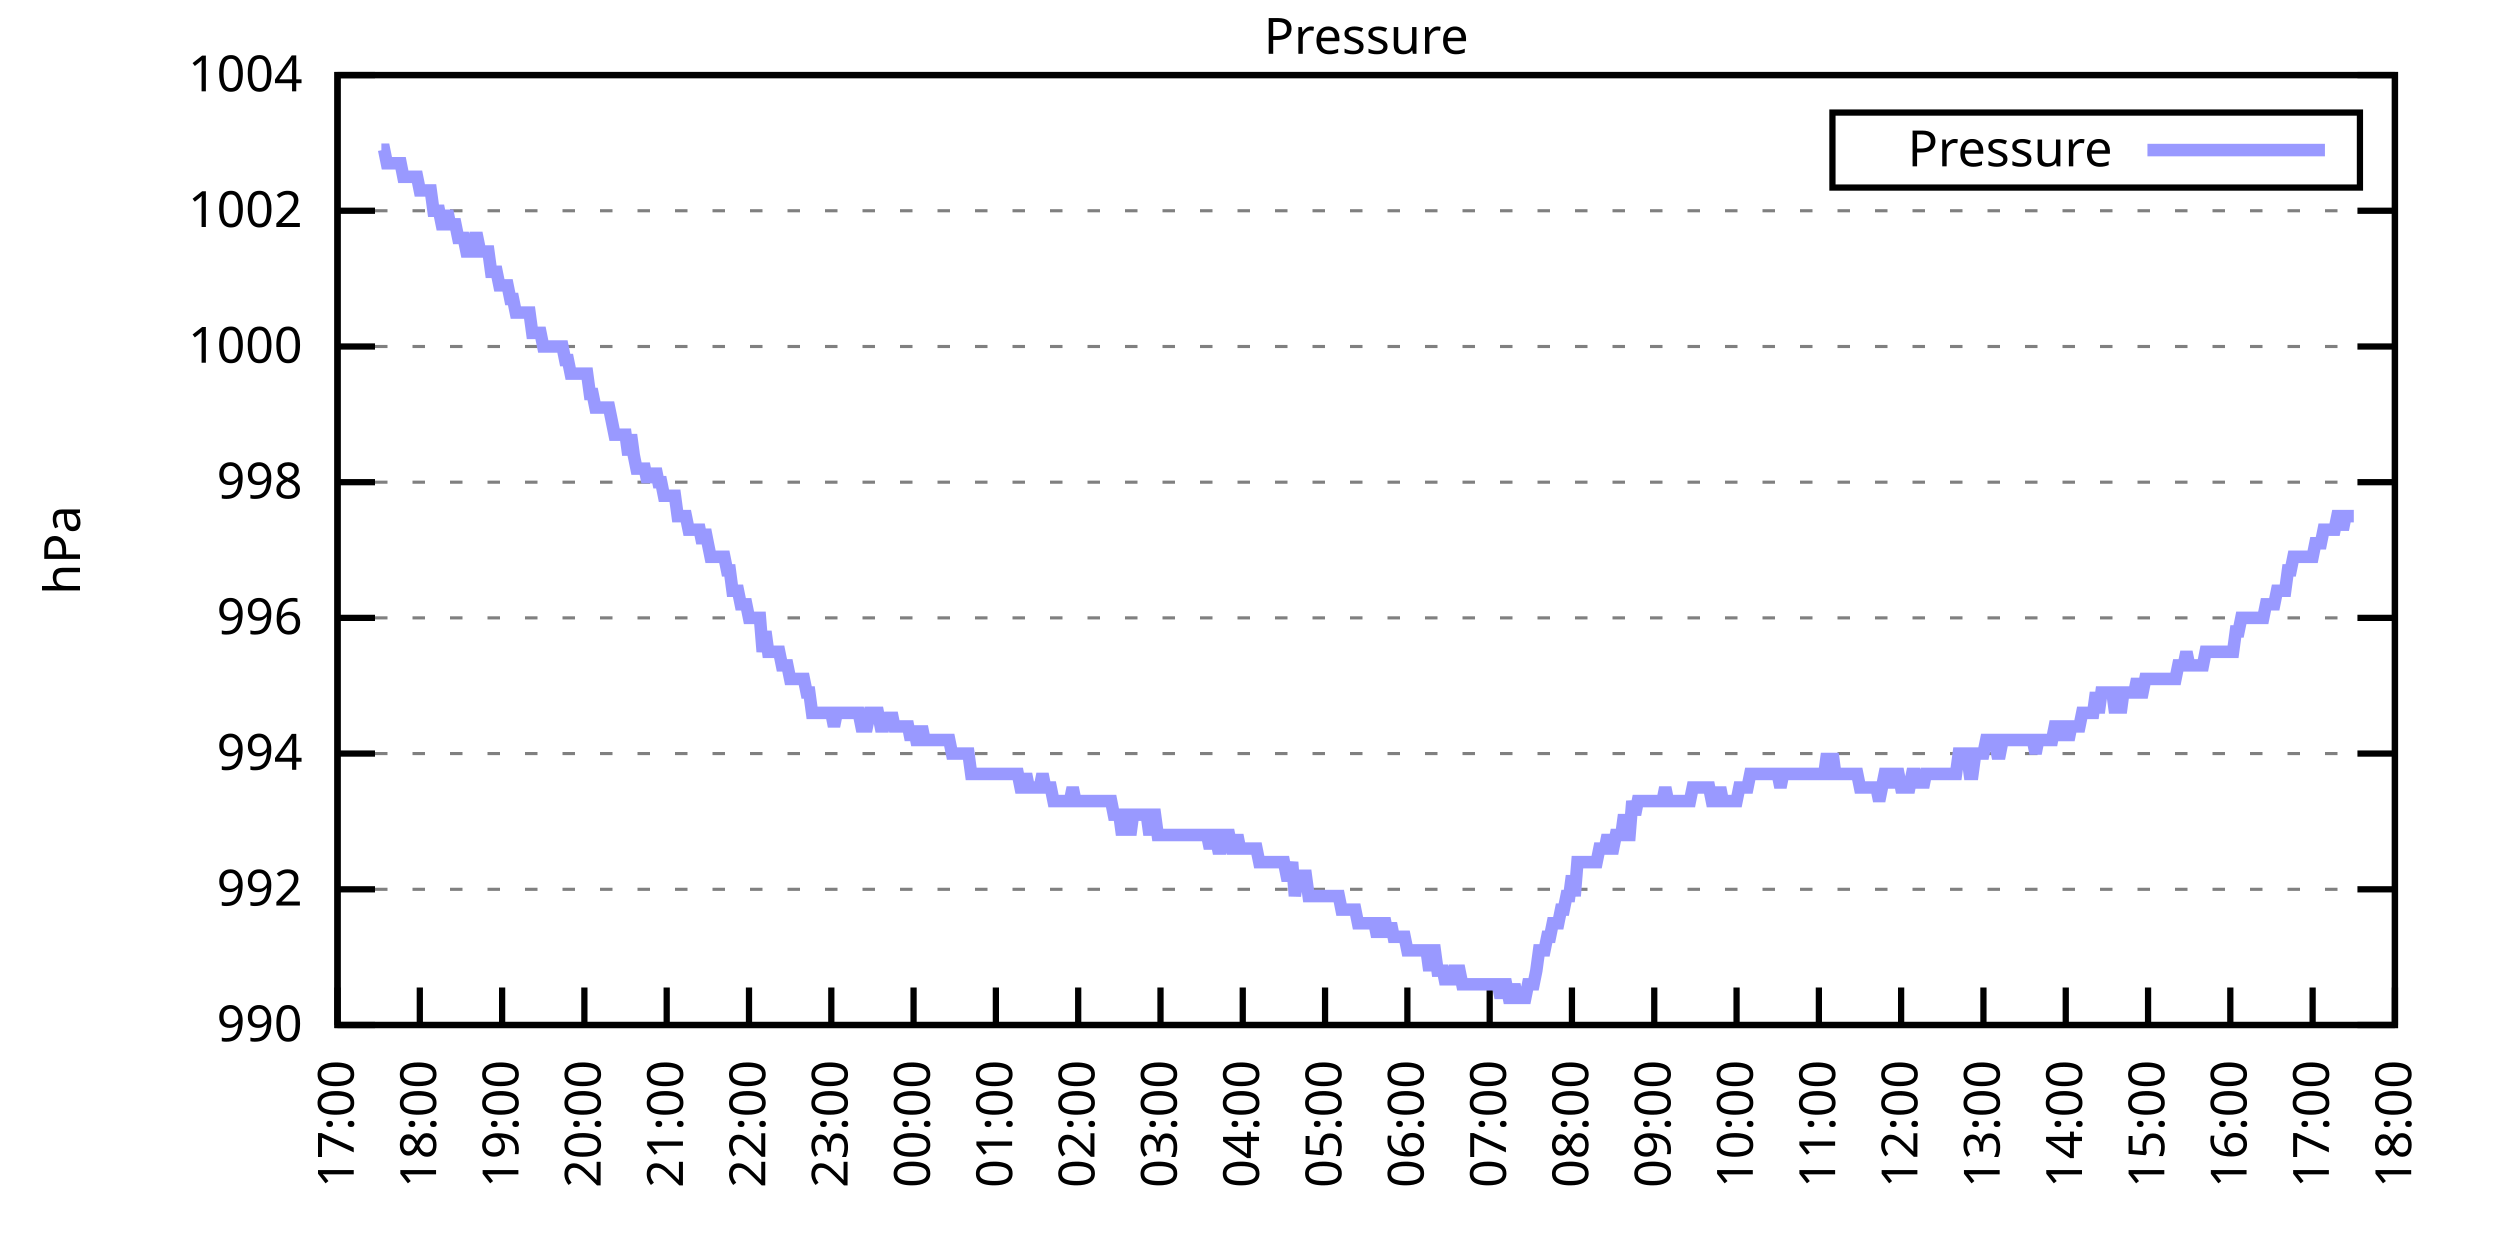
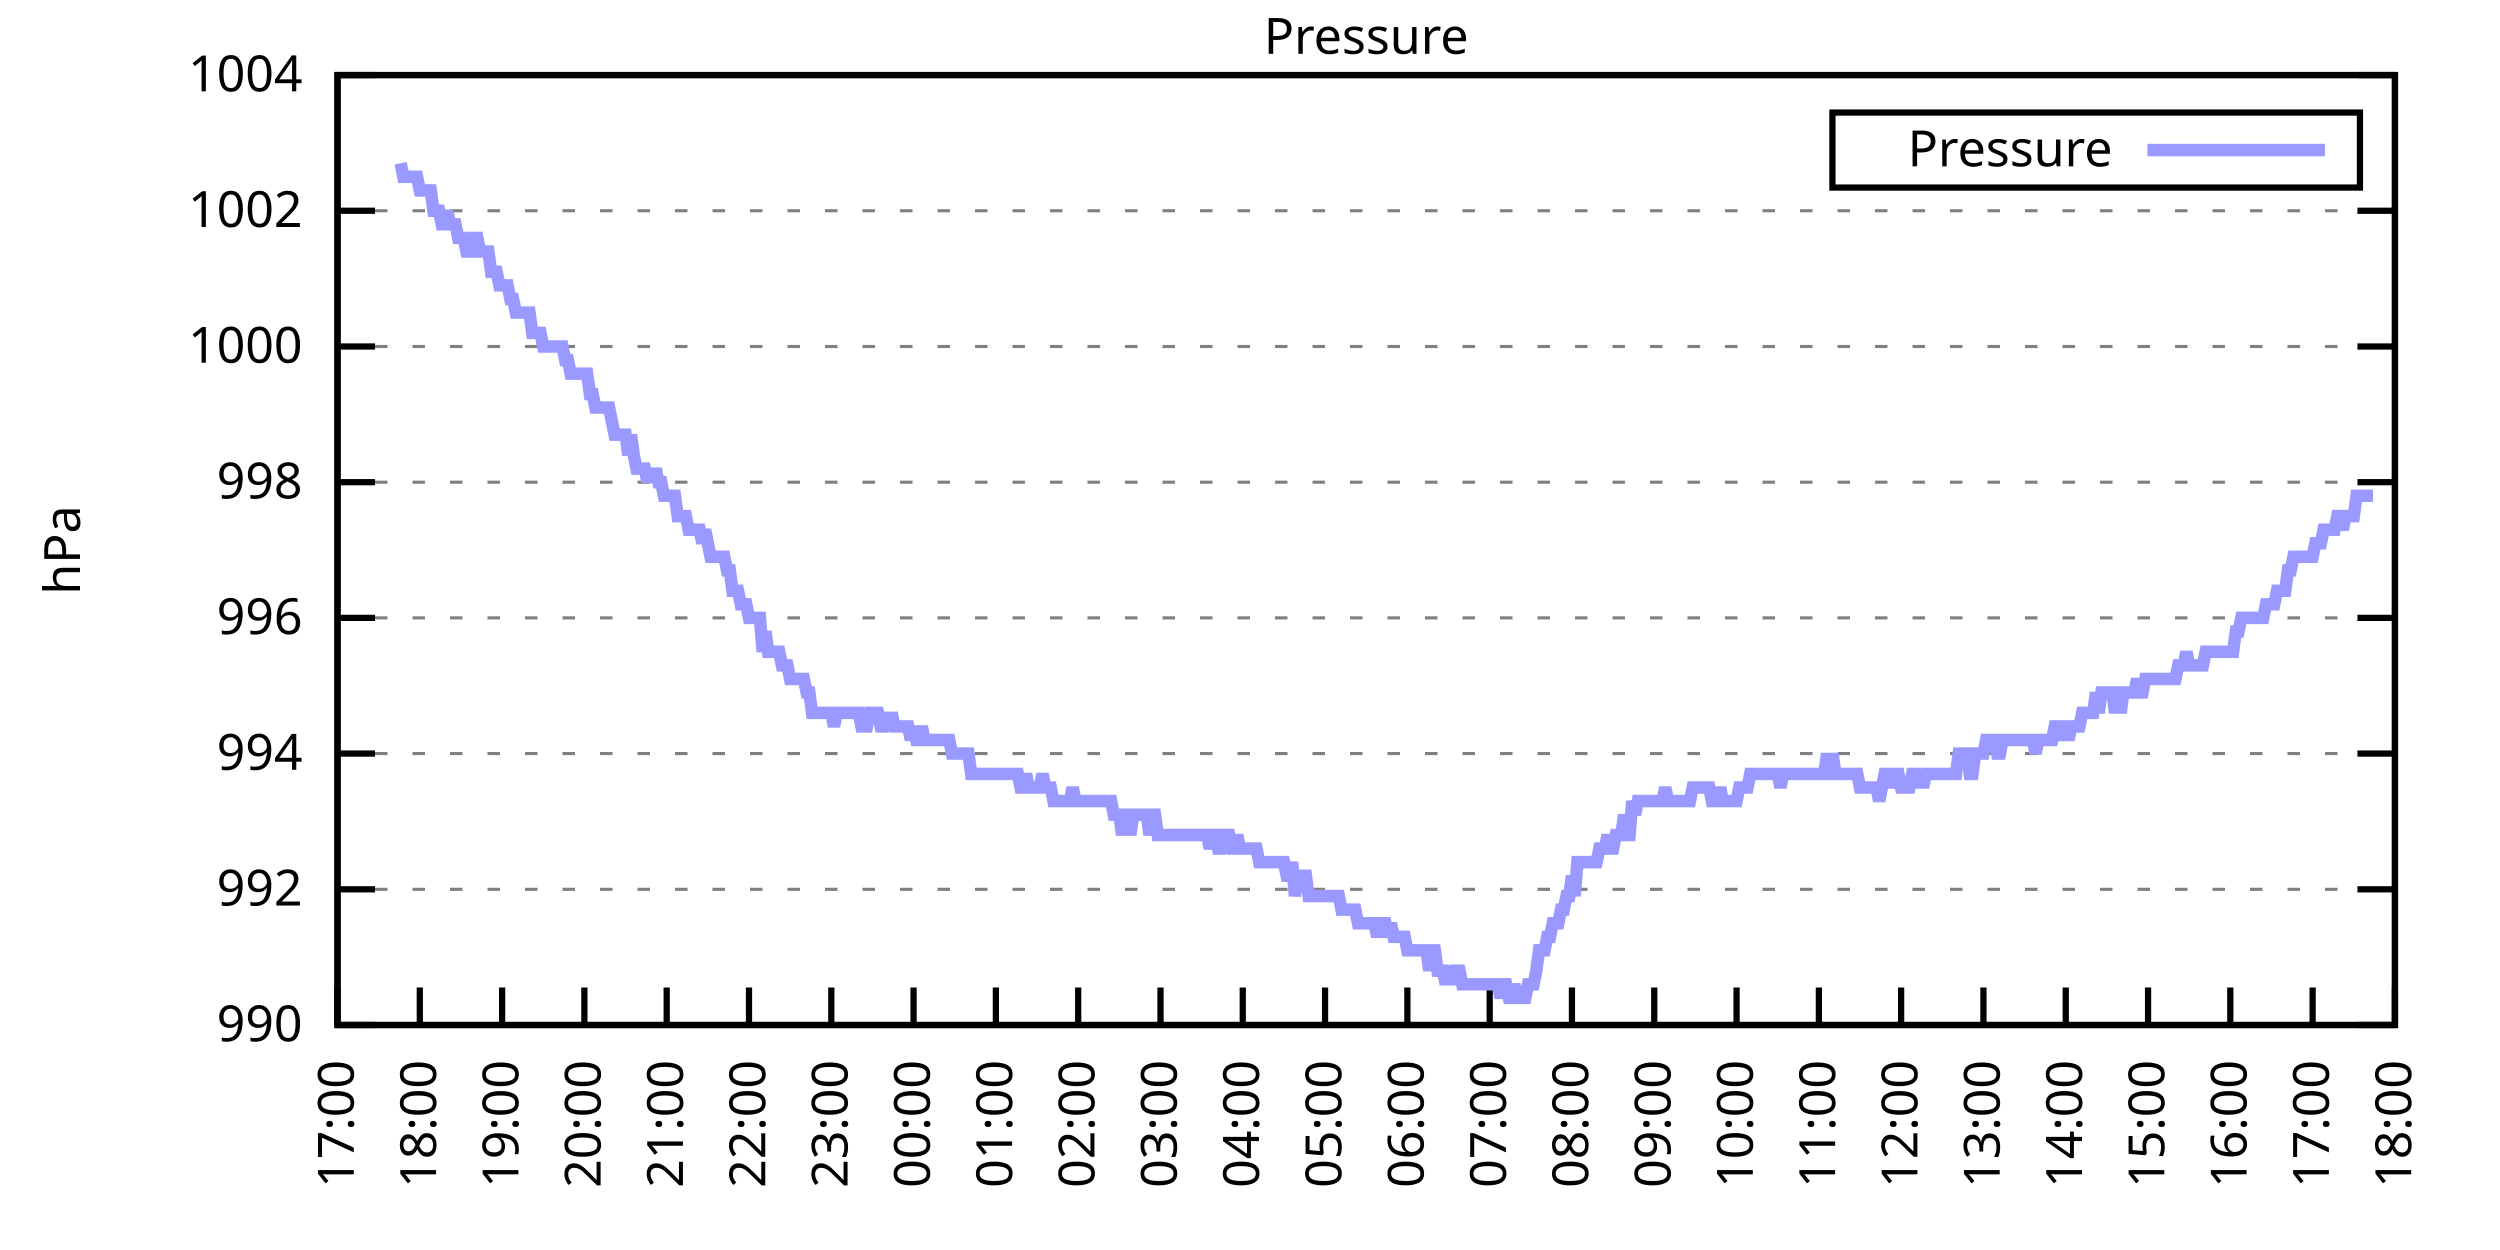
<svg xmlns="http://www.w3.org/2000/svg" xmlns:xlink="http://www.w3.org/1999/xlink" width="400" height="200" viewBox="0 0 400 200">
  <g id="gnuplot_canvas">
    <rect x="0" y="0" width="400" height="200" fill="none" />
    <defs>
      <circle id="gpDot" r="0.5" stroke-width="0.5" stroke="currentColor" />
      <path id="gpPt0" stroke-width="0.333" stroke="currentColor" d="M-1,0 h2 M0,-1 v2" />
      <path id="gpPt1" stroke-width="0.333" stroke="currentColor" d="M-1,-1 L1,1 M1,-1 L-1,1" />
      <path id="gpPt2" stroke-width="0.333" stroke="currentColor" d="M-1,0 L1,0 M0,-1 L0,1 M-1,-1 L1,1 M-1,1 L1,-1" />
      <rect id="gpPt3" stroke-width="0.333" stroke="currentColor" x="-1" y="-1" width="2" height="2" />
      <rect id="gpPt4" stroke-width="0.333" stroke="currentColor" fill="currentColor" x="-1" y="-1" width="2" height="2" />
      <circle id="gpPt5" stroke-width="0.333" stroke="currentColor" cx="0" cy="0" r="1" />
      <use xlink:href="#gpPt5" id="gpPt6" fill="currentColor" stroke="none" />
      <path id="gpPt7" stroke-width="0.333" stroke="currentColor" d="M0,-1.33 L-1.33,0.67 L1.33,0.67 z" />
      <use xlink:href="#gpPt7" id="gpPt8" fill="currentColor" stroke="none" />
      <use xlink:href="#gpPt7" id="gpPt9" stroke="currentColor" transform="rotate(180)" />
      <use xlink:href="#gpPt9" id="gpPt10" fill="currentColor" stroke="none" />
      <use xlink:href="#gpPt3" id="gpPt11" stroke="currentColor" transform="rotate(45)" />
      <use xlink:href="#gpPt11" id="gpPt12" fill="currentColor" stroke="none" />
      <path id="gpPt13" stroke-width="0.333" stroke="currentColor" d="M0,1.330 L1.265,0.411 L0.782,-1.067 L-0.782,-1.076 L-1.265,0.411 z" />
      <use xlink:href="#gpPt13" id="gpPt14" fill="currentColor" stroke="none" />
      <filter id="textbox" filterUnits="objectBoundingBox" x="0" y="0" height="1" width="1">
        <feFlood flood-color="white" flood-opacity="1" result="bgnd" />
        <feComposite in="SourceGraphic" in2="bgnd" operator="atop" />
      </filter>
      <filter id="greybox" filterUnits="objectBoundingBox" x="0" y="0" height="1" width="1">
        <feFlood flood-color="lightgrey" flood-opacity="1" result="grey" />
        <feComposite in="SourceGraphic" in2="grey" operator="atop" />
      </filter>
    </defs>
    <g fill="none" color="white" stroke="currentColor" stroke-width="1.00" stroke-linecap="butt" stroke-linejoin="miter">
</g>
    <g fill="none" color="black" stroke="currentColor" stroke-width="1.00" stroke-linecap="butt" stroke-linejoin="miter">
      <g stroke="none" shape-rendering="crispEdges">
        <polygon fill="rgb(255, 255, 255)" points="54.00,164.00 383.18,164.00 383.18,12.02 54.00,12.02 " />
      </g>
    </g>
    <g fill="none" color="black" stroke="currentColor" stroke-width="1.00" stroke-linecap="butt" stroke-linejoin="miter">
</g>
    <g fill="none" color="black" stroke="black" stroke-width="0.50" stroke-linecap="butt" stroke-linejoin="miter">
</g>
    <g fill="none" color="gray" stroke="currentColor" stroke-width="0.50" stroke-linecap="butt" stroke-linejoin="miter">
      <path stroke="gray" stroke-dasharray="2,4" class="gridline" d="M54.00,164.00 L383.19,164.00  " />
    </g>
    <g fill="none" color="gray" stroke="gray" stroke-width="1.00" stroke-linecap="butt" stroke-linejoin="miter">
</g>
    <g fill="none" color="black" stroke="currentColor" stroke-width="1.00" stroke-linecap="butt" stroke-linejoin="miter">
      <path stroke="black" d="M54.00,164.00 L60.00,164.00 M383.19,164.00 L377.19,164.00  " />
      <g transform="translate(48.40,166.60)" stroke="none" fill="black" font-family="Sans" font-size="8.00" text-anchor="end">
        <text>
          <tspan font-family="Sans"> 990</tspan>
        </text>
      </g>
    </g>
    <g fill="none" color="black" stroke="currentColor" stroke-width="1.00" stroke-linecap="butt" stroke-linejoin="miter">
</g>
    <g fill="none" color="black" stroke="black" stroke-width="0.50" stroke-linecap="butt" stroke-linejoin="miter">
</g>
    <g fill="none" color="gray" stroke="currentColor" stroke-width="0.50" stroke-linecap="butt" stroke-linejoin="miter">
      <path stroke="gray" stroke-dasharray="2,4" class="gridline" d="M54.00,142.29 L383.19,142.29  " />
    </g>
    <g fill="none" color="gray" stroke="gray" stroke-width="1.00" stroke-linecap="butt" stroke-linejoin="miter">
</g>
    <g fill="none" color="black" stroke="currentColor" stroke-width="1.00" stroke-linecap="butt" stroke-linejoin="miter">
      <path stroke="black" d="M54.00,142.29 L60.00,142.29 M383.19,142.29 L377.19,142.29  " />
      <g transform="translate(48.40,144.89)" stroke="none" fill="black" font-family="Sans" font-size="8.00" text-anchor="end">
        <text>
          <tspan font-family="Sans"> 992</tspan>
        </text>
      </g>
    </g>
    <g fill="none" color="black" stroke="currentColor" stroke-width="1.00" stroke-linecap="butt" stroke-linejoin="miter">
</g>
    <g fill="none" color="black" stroke="black" stroke-width="0.50" stroke-linecap="butt" stroke-linejoin="miter">
</g>
    <g fill="none" color="gray" stroke="currentColor" stroke-width="0.50" stroke-linecap="butt" stroke-linejoin="miter">
      <path stroke="gray" stroke-dasharray="2,4" class="gridline" d="M54.00,120.57 L383.19,120.57  " />
    </g>
    <g fill="none" color="gray" stroke="gray" stroke-width="1.00" stroke-linecap="butt" stroke-linejoin="miter">
</g>
    <g fill="none" color="black" stroke="currentColor" stroke-width="1.00" stroke-linecap="butt" stroke-linejoin="miter">
      <path stroke="black" d="M54.00,120.57 L60.00,120.57 M383.19,120.57 L377.19,120.57  " />
      <g transform="translate(48.40,123.17)" stroke="none" fill="black" font-family="Sans" font-size="8.00" text-anchor="end">
        <text>
          <tspan font-family="Sans"> 994</tspan>
        </text>
      </g>
    </g>
    <g fill="none" color="black" stroke="currentColor" stroke-width="1.00" stroke-linecap="butt" stroke-linejoin="miter">
</g>
    <g fill="none" color="black" stroke="black" stroke-width="0.50" stroke-linecap="butt" stroke-linejoin="miter">
</g>
    <g fill="none" color="gray" stroke="currentColor" stroke-width="0.50" stroke-linecap="butt" stroke-linejoin="miter">
      <path stroke="gray" stroke-dasharray="2,4" class="gridline" d="M54.00,98.86 L383.19,98.86  " />
    </g>
    <g fill="none" color="gray" stroke="gray" stroke-width="1.00" stroke-linecap="butt" stroke-linejoin="miter">
</g>
    <g fill="none" color="black" stroke="currentColor" stroke-width="1.00" stroke-linecap="butt" stroke-linejoin="miter">
      <path stroke="black" d="M54.00,98.86 L60.00,98.86 M383.19,98.86 L377.19,98.86  " />
      <g transform="translate(48.40,101.46)" stroke="none" fill="black" font-family="Sans" font-size="8.00" text-anchor="end">
        <text>
          <tspan font-family="Sans"> 996</tspan>
        </text>
      </g>
    </g>
    <g fill="none" color="black" stroke="currentColor" stroke-width="1.00" stroke-linecap="butt" stroke-linejoin="miter">
</g>
    <g fill="none" color="black" stroke="black" stroke-width="0.50" stroke-linecap="butt" stroke-linejoin="miter">
</g>
    <g fill="none" color="gray" stroke="currentColor" stroke-width="0.50" stroke-linecap="butt" stroke-linejoin="miter">
      <path stroke="gray" stroke-dasharray="2,4" class="gridline" d="M54.00,77.15 L383.19,77.15  " />
    </g>
    <g fill="none" color="gray" stroke="gray" stroke-width="1.00" stroke-linecap="butt" stroke-linejoin="miter">
</g>
    <g fill="none" color="black" stroke="currentColor" stroke-width="1.00" stroke-linecap="butt" stroke-linejoin="miter">
      <path stroke="black" d="M54.00,77.15 L60.00,77.15 M383.19,77.15 L377.19,77.15  " />
      <g transform="translate(48.40,79.75)" stroke="none" fill="black" font-family="Sans" font-size="8.00" text-anchor="end">
        <text>
          <tspan font-family="Sans"> 998</tspan>
        </text>
      </g>
    </g>
    <g fill="none" color="black" stroke="currentColor" stroke-width="1.00" stroke-linecap="butt" stroke-linejoin="miter">
</g>
    <g fill="none" color="black" stroke="black" stroke-width="0.50" stroke-linecap="butt" stroke-linejoin="miter">
</g>
    <g fill="none" color="gray" stroke="currentColor" stroke-width="0.50" stroke-linecap="butt" stroke-linejoin="miter">
      <path stroke="gray" stroke-dasharray="2,4" class="gridline" d="M54.00,55.44 L383.19,55.44  " />
    </g>
    <g fill="none" color="gray" stroke="gray" stroke-width="1.00" stroke-linecap="butt" stroke-linejoin="miter">
</g>
    <g fill="none" color="black" stroke="currentColor" stroke-width="1.00" stroke-linecap="butt" stroke-linejoin="miter">
      <path stroke="black" d="M54.00,55.44 L60.00,55.44 M383.19,55.44 L377.19,55.44  " />
      <g transform="translate(48.40,58.04)" stroke="none" fill="black" font-family="Sans" font-size="8.00" text-anchor="end">
        <text>
          <tspan font-family="Sans"> 1000</tspan>
        </text>
      </g>
    </g>
    <g fill="none" color="black" stroke="currentColor" stroke-width="1.00" stroke-linecap="butt" stroke-linejoin="miter">
</g>
    <g fill="none" color="black" stroke="black" stroke-width="0.50" stroke-linecap="butt" stroke-linejoin="miter">
</g>
    <g fill="none" color="gray" stroke="currentColor" stroke-width="0.50" stroke-linecap="butt" stroke-linejoin="miter">
      <path stroke="gray" stroke-dasharray="2,4" class="gridline" d="M54.00,33.72 L383.19,33.72  " />
    </g>
    <g fill="none" color="gray" stroke="gray" stroke-width="1.00" stroke-linecap="butt" stroke-linejoin="miter">
</g>
    <g fill="none" color="black" stroke="currentColor" stroke-width="1.00" stroke-linecap="butt" stroke-linejoin="miter">
      <path stroke="black" d="M54.00,33.72 L60.00,33.72 M383.19,33.72 L377.19,33.72  " />
      <g transform="translate(48.40,36.32)" stroke="none" fill="black" font-family="Sans" font-size="8.00" text-anchor="end">
        <text>
          <tspan font-family="Sans"> 1002</tspan>
        </text>
      </g>
    </g>
    <g fill="none" color="black" stroke="currentColor" stroke-width="1.00" stroke-linecap="butt" stroke-linejoin="miter">
</g>
    <g fill="none" color="black" stroke="black" stroke-width="0.50" stroke-linecap="butt" stroke-linejoin="miter">
</g>
    <g fill="none" color="gray" stroke="currentColor" stroke-width="0.50" stroke-linecap="butt" stroke-linejoin="miter">
      <path stroke="gray" stroke-dasharray="2,4" class="gridline" d="M54.00,12.01 L383.19,12.01  " />
    </g>
    <g fill="none" color="gray" stroke="gray" stroke-width="1.00" stroke-linecap="butt" stroke-linejoin="miter">
</g>
    <g fill="none" color="black" stroke="currentColor" stroke-width="1.00" stroke-linecap="butt" stroke-linejoin="miter">
      <path stroke="black" d="M54.00,12.01 L60.00,12.01 M383.19,12.01 L377.19,12.01  " />
      <g transform="translate(48.40,14.61)" stroke="none" fill="black" font-family="Sans" font-size="8.00" text-anchor="end">
        <text>
          <tspan font-family="Sans"> 1004</tspan>
        </text>
      </g>
    </g>
    <g fill="none" color="black" stroke="currentColor" stroke-width="1.00" stroke-linecap="butt" stroke-linejoin="miter">
      <path stroke="black" d="M54.00,164.00 L54.00,158.00  " />
      <g transform="translate(56.60,169.60) rotate(270.00)" stroke="none" fill="black" font-family="Sans" font-size="8.00" text-anchor="end">
        <text>
          <tspan font-family="Sans">17:00</tspan>
        </text>
      </g>
    </g>
    <g fill="none" color="black" stroke="currentColor" stroke-width="1.00" stroke-linecap="butt" stroke-linejoin="miter">
      <path stroke="black" d="M67.17,164.00 L67.17,158.00  " />
      <g transform="translate(69.77,169.60) rotate(270.00)" stroke="none" fill="black" font-family="Sans" font-size="8.00" text-anchor="end">
        <text>
          <tspan font-family="Sans">18:00</tspan>
        </text>
      </g>
    </g>
    <g fill="none" color="black" stroke="currentColor" stroke-width="1.00" stroke-linecap="butt" stroke-linejoin="miter">
      <path stroke="black" d="M80.34,164.00 L80.34,158.00  " />
      <g transform="translate(82.94,169.60) rotate(270.00)" stroke="none" fill="black" font-family="Sans" font-size="8.00" text-anchor="end">
        <text>
          <tspan font-family="Sans">19:00</tspan>
        </text>
      </g>
    </g>
    <g fill="none" color="black" stroke="currentColor" stroke-width="1.00" stroke-linecap="butt" stroke-linejoin="miter">
      <path stroke="black" d="M93.50,164.00 L93.50,158.00  " />
      <g transform="translate(96.10,169.60) rotate(270.00)" stroke="none" fill="black" font-family="Sans" font-size="8.00" text-anchor="end">
        <text>
          <tspan font-family="Sans">20:00</tspan>
        </text>
      </g>
    </g>
    <g fill="none" color="black" stroke="currentColor" stroke-width="1.00" stroke-linecap="butt" stroke-linejoin="miter">
      <path stroke="black" d="M106.67,164.00 L106.67,158.00  " />
      <g transform="translate(109.27,169.60) rotate(270.00)" stroke="none" fill="black" font-family="Sans" font-size="8.00" text-anchor="end">
        <text>
          <tspan font-family="Sans">21:00</tspan>
        </text>
      </g>
    </g>
    <g fill="none" color="black" stroke="currentColor" stroke-width="1.00" stroke-linecap="butt" stroke-linejoin="miter">
      <path stroke="black" d="M119.84,164.00 L119.84,158.00  " />
      <g transform="translate(122.44,169.60) rotate(270.00)" stroke="none" fill="black" font-family="Sans" font-size="8.00" text-anchor="end">
        <text>
          <tspan font-family="Sans">22:00</tspan>
        </text>
      </g>
    </g>
    <g fill="none" color="black" stroke="currentColor" stroke-width="1.00" stroke-linecap="butt" stroke-linejoin="miter">
      <path stroke="black" d="M133.01,164.00 L133.01,158.00  " />
      <g transform="translate(135.61,169.60) rotate(270.00)" stroke="none" fill="black" font-family="Sans" font-size="8.00" text-anchor="end">
        <text>
          <tspan font-family="Sans">23:00</tspan>
        </text>
      </g>
    </g>
    <g fill="none" color="black" stroke="currentColor" stroke-width="1.00" stroke-linecap="butt" stroke-linejoin="miter">
      <path stroke="black" d="M146.17,164.00 L146.17,158.00  " />
      <g transform="translate(148.77,169.60) rotate(270.00)" stroke="none" fill="black" font-family="Sans" font-size="8.00" text-anchor="end">
        <text>
          <tspan font-family="Sans">00:00</tspan>
        </text>
      </g>
    </g>
    <g fill="none" color="black" stroke="currentColor" stroke-width="1.00" stroke-linecap="butt" stroke-linejoin="miter">
      <path stroke="black" d="M159.34,164.00 L159.34,158.00  " />
      <g transform="translate(161.94,169.60) rotate(270.00)" stroke="none" fill="black" font-family="Sans" font-size="8.00" text-anchor="end">
        <text>
          <tspan font-family="Sans">01:00</tspan>
        </text>
      </g>
    </g>
    <g fill="none" color="black" stroke="currentColor" stroke-width="1.00" stroke-linecap="butt" stroke-linejoin="miter">
      <path stroke="black" d="M172.51,164.00 L172.51,158.00  " />
      <g transform="translate(175.11,169.60) rotate(270.00)" stroke="none" fill="black" font-family="Sans" font-size="8.00" text-anchor="end">
        <text>
          <tspan font-family="Sans">02:00</tspan>
        </text>
      </g>
    </g>
    <g fill="none" color="black" stroke="currentColor" stroke-width="1.00" stroke-linecap="butt" stroke-linejoin="miter">
      <path stroke="black" d="M185.68,164.00 L185.68,158.00  " />
      <g transform="translate(188.28,169.60) rotate(270.00)" stroke="none" fill="black" font-family="Sans" font-size="8.00" text-anchor="end">
        <text>
          <tspan font-family="Sans">03:00</tspan>
        </text>
      </g>
    </g>
    <g fill="none" color="black" stroke="currentColor" stroke-width="1.00" stroke-linecap="butt" stroke-linejoin="miter">
      <path stroke="black" d="M198.84,164.00 L198.84,158.00  " />
      <g transform="translate(201.44,169.60) rotate(270.00)" stroke="none" fill="black" font-family="Sans" font-size="8.00" text-anchor="end">
        <text>
          <tspan font-family="Sans">04:00</tspan>
        </text>
      </g>
    </g>
    <g fill="none" color="black" stroke="currentColor" stroke-width="1.00" stroke-linecap="butt" stroke-linejoin="miter">
      <path stroke="black" d="M212.01,164.00 L212.01,158.00  " />
      <g transform="translate(214.61,169.60) rotate(270.00)" stroke="none" fill="black" font-family="Sans" font-size="8.00" text-anchor="end">
        <text>
          <tspan font-family="Sans">05:00</tspan>
        </text>
      </g>
    </g>
    <g fill="none" color="black" stroke="currentColor" stroke-width="1.00" stroke-linecap="butt" stroke-linejoin="miter">
      <path stroke="black" d="M225.18,164.00 L225.18,158.00  " />
      <g transform="translate(227.78,169.60) rotate(270.00)" stroke="none" fill="black" font-family="Sans" font-size="8.00" text-anchor="end">
        <text>
          <tspan font-family="Sans">06:00</tspan>
        </text>
      </g>
    </g>
    <g fill="none" color="black" stroke="currentColor" stroke-width="1.00" stroke-linecap="butt" stroke-linejoin="miter">
      <path stroke="black" d="M238.35,164.00 L238.35,158.00  " />
      <g transform="translate(240.95,169.60) rotate(270.00)" stroke="none" fill="black" font-family="Sans" font-size="8.00" text-anchor="end">
        <text>
          <tspan font-family="Sans">07:00</tspan>
        </text>
      </g>
    </g>
    <g fill="none" color="black" stroke="currentColor" stroke-width="1.00" stroke-linecap="butt" stroke-linejoin="miter">
      <path stroke="black" d="M251.51,164.00 L251.51,158.00  " />
      <g transform="translate(254.11,169.60) rotate(270.00)" stroke="none" fill="black" font-family="Sans" font-size="8.00" text-anchor="end">
        <text>
          <tspan font-family="Sans">08:00</tspan>
        </text>
      </g>
    </g>
    <g fill="none" color="black" stroke="currentColor" stroke-width="1.00" stroke-linecap="butt" stroke-linejoin="miter">
      <path stroke="black" d="M264.68,164.00 L264.68,158.00  " />
      <g transform="translate(267.28,169.60) rotate(270.00)" stroke="none" fill="black" font-family="Sans" font-size="8.00" text-anchor="end">
        <text>
          <tspan font-family="Sans">09:00</tspan>
        </text>
      </g>
    </g>
    <g fill="none" color="black" stroke="currentColor" stroke-width="1.00" stroke-linecap="butt" stroke-linejoin="miter">
      <path stroke="black" d="M277.85,164.00 L277.85,158.00  " />
      <g transform="translate(280.45,169.60) rotate(270.00)" stroke="none" fill="black" font-family="Sans" font-size="8.00" text-anchor="end">
        <text>
          <tspan font-family="Sans">10:00</tspan>
        </text>
      </g>
    </g>
    <g fill="none" color="black" stroke="currentColor" stroke-width="1.00" stroke-linecap="butt" stroke-linejoin="miter">
      <path stroke="black" d="M291.02,164.00 L291.02,158.00  " />
      <g transform="translate(293.62,169.60) rotate(270.00)" stroke="none" fill="black" font-family="Sans" font-size="8.00" text-anchor="end">
        <text>
          <tspan font-family="Sans">11:00</tspan>
        </text>
      </g>
    </g>
    <g fill="none" color="black" stroke="currentColor" stroke-width="1.00" stroke-linecap="butt" stroke-linejoin="miter">
      <path stroke="black" d="M304.18,164.00 L304.18,158.00  " />
      <g transform="translate(306.78,169.60) rotate(270.00)" stroke="none" fill="black" font-family="Sans" font-size="8.00" text-anchor="end">
        <text>
          <tspan font-family="Sans">12:00</tspan>
        </text>
      </g>
    </g>
    <g fill="none" color="black" stroke="currentColor" stroke-width="1.00" stroke-linecap="butt" stroke-linejoin="miter">
      <path stroke="black" d="M317.35,164.00 L317.35,158.00  " />
      <g transform="translate(319.95,169.60) rotate(270.00)" stroke="none" fill="black" font-family="Sans" font-size="8.00" text-anchor="end">
        <text>
          <tspan font-family="Sans">13:00</tspan>
        </text>
      </g>
    </g>
    <g fill="none" color="black" stroke="currentColor" stroke-width="1.00" stroke-linecap="butt" stroke-linejoin="miter">
      <path stroke="black" d="M330.52,164.00 L330.52,158.00  " />
      <g transform="translate(333.12,169.60) rotate(270.00)" stroke="none" fill="black" font-family="Sans" font-size="8.00" text-anchor="end">
        <text>
          <tspan font-family="Sans">14:00</tspan>
        </text>
      </g>
    </g>
    <g fill="none" color="black" stroke="currentColor" stroke-width="1.00" stroke-linecap="butt" stroke-linejoin="miter">
      <path stroke="black" d="M343.69,164.00 L343.69,158.00  " />
      <g transform="translate(346.29,169.60) rotate(270.00)" stroke="none" fill="black" font-family="Sans" font-size="8.00" text-anchor="end">
        <text>
          <tspan font-family="Sans">15:00</tspan>
        </text>
      </g>
    </g>
    <g fill="none" color="black" stroke="currentColor" stroke-width="1.00" stroke-linecap="butt" stroke-linejoin="miter">
      <path stroke="black" d="M356.85,164.00 L356.85,158.00  " />
      <g transform="translate(359.45,169.60) rotate(270.00)" stroke="none" fill="black" font-family="Sans" font-size="8.00" text-anchor="end">
        <text>
          <tspan font-family="Sans">16:00</tspan>
        </text>
      </g>
    </g>
    <g fill="none" color="black" stroke="currentColor" stroke-width="1.00" stroke-linecap="butt" stroke-linejoin="miter">
      <path stroke="black" d="M370.02,164.00 L370.02,158.00  " />
      <g transform="translate(372.62,169.60) rotate(270.00)" stroke="none" fill="black" font-family="Sans" font-size="8.00" text-anchor="end">
        <text>
          <tspan font-family="Sans">17:00</tspan>
        </text>
      </g>
    </g>
    <g fill="none" color="black" stroke="currentColor" stroke-width="1.00" stroke-linecap="butt" stroke-linejoin="miter">
      <path stroke="black" d="M383.19,164.00 L383.19,158.00  " />
      <g transform="translate(385.79,169.60) rotate(270.00)" stroke="none" fill="black" font-family="Sans" font-size="8.00" text-anchor="end">
        <text>
          <tspan font-family="Sans">18:00</tspan>
        </text>
      </g>
    </g>
    <g fill="none" color="black" stroke="currentColor" stroke-width="1.00" stroke-linecap="butt" stroke-linejoin="miter">
</g>
    <g fill="none" color="black" stroke="currentColor" stroke-width="1.00" stroke-linecap="butt" stroke-linejoin="miter">
      <path stroke="black" d="M54.00,12.01 L54.00,164.00 L383.19,164.00 L383.19,12.01 L54.00,12.01 Z  " />
    </g>
    <g fill="none" color="black" stroke="currentColor" stroke-width="1.00" stroke-linecap="butt" stroke-linejoin="miter">
</g>
    <g fill="none" color="black" stroke="currentColor" stroke-width="1.00" stroke-linecap="butt" stroke-linejoin="miter">
      <path stroke="black" d="M293.19,30.01 L293.19,18.01 L377.59,18.01 L377.59,30.01 L293.19,30.01 Z  " />
    </g>
    <g id="Pressure_plot_1">
      <g fill="none" color="white" stroke="black" stroke-width="2.00" stroke-linecap="butt" stroke-linejoin="miter">
</g>
      <g fill="none" color="black" stroke="currentColor" stroke-width="2.00" stroke-linecap="butt" stroke-linejoin="miter">
        <g transform="translate(337.99,26.61)" stroke="none" fill="black" font-family="Sans" font-size="8.00" text-anchor="end">
          <text>
            <tspan font-family="Sans">Pressure</tspan>
          </text>
        </g>
      </g>
      <g fill="none" color="black" stroke="currentColor" stroke-width="2.00" stroke-linecap="butt" stroke-linejoin="miter">
-         <path stroke="rgb(153, 153, 255)" d="M343.59,24.01 L371.99,24.01 M61.02,23.95 L61.46,23.95 L61.90,26.12 L62.34,26.12 L62.78,26.12 L63.22,26.12   L63.66,26.12 L64.10,26.12 L64.53,28.29 L64.97,28.29 L65.41,28.29 L65.85,28.29 L66.29,28.29 L66.73,28.29   L67.17,30.47 L67.61,30.47 L68.05,30.47 L68.48,30.47 L68.92,30.47 L69.36,33.72 L69.80,33.72 L70.24,33.72   L70.68,35.89 L71.12,35.89 L71.56,33.72 L72.00,35.89 L72.43,35.89 L72.87,35.89 L73.31,38.07 L73.75,38.07   L74.19,38.07 L74.63,40.24 L75.07,40.24 L75.51,40.24 L75.95,38.07 L76.38,38.07 L76.82,40.24 L77.26,40.24   L77.70,40.24 L78.14,40.24 L78.58,43.49 L79.02,43.49 L79.46,43.49 L79.90,45.66 L80.34,45.66 L80.77,45.66   L81.21,45.66 L81.65,47.84 L82.09,47.84 L82.53,50.01 L82.97,50.01 L83.41,50.01 L83.85,50.01 L84.29,50.01   L84.72,50.01 L85.16,53.26 L85.60,53.26 L86.04,53.26 L86.48,53.26 L86.92,55.44 L87.36,55.44 L87.80,55.44   L88.24,55.44 L88.67,55.44 L89.11,55.44 L89.55,55.44 L89.99,55.44 L90.43,57.61 L90.87,57.61 L91.31,59.78   L91.75,59.78 L92.19,59.78 L92.62,59.78 L93.06,59.78 L93.50,59.78 L93.94,59.78 L94.38,63.04 L94.82,63.04   L95.26,65.21 L95.70,65.21 L96.14,65.21 L96.58,65.21 L97.01,65.21 L97.45,65.21 L97.89,67.38 L98.33,69.55   L98.77,69.55 L99.21,69.55 L99.65,69.55 L100.09,69.55 L100.53,72.81 L100.96,69.55 L101.40,72.81 L101.84,74.98   L102.28,74.98 L102.72,74.98 L103.16,74.98 L103.60,77.15 L104.04,74.98 L104.48,77.15 L104.91,74.98 L105.35,77.15   L105.79,77.15 L106.23,79.32 L106.67,79.32 L107.11,79.32 L107.55,79.32 L107.99,79.32 L108.43,82.58 L108.87,82.58   L109.30,82.58 L109.74,82.58 L110.18,84.75 L110.62,84.75 L111.06,84.75 L111.50,84.75 L111.94,84.75 L112.38,86.92   L112.82,84.75 L113.25,86.92 L113.69,89.09 L114.13,89.09 L114.57,89.09 L115.01,89.09 L115.45,89.09 L115.89,89.09   L116.33,91.26 L116.77,91.26 L117.20,94.52 L117.64,94.52 L118.08,94.52 L118.52,96.69 L118.96,96.69 L119.40,96.69   L119.84,98.86 L120.28,98.86 L120.72,98.86 L121.15,98.86 L121.59,98.86 L122.03,104.29 L122.47,101.03 L122.91,104.29   L123.35,104.29 L123.79,104.29 L124.23,104.29 L124.67,104.29 L125.11,106.46 L125.54,106.46 L125.98,106.46 L126.42,108.63   L126.86,108.63 L127.30,108.63 L127.74,108.63 L128.18,108.63 L128.62,108.63 L129.06,110.80 L129.49,110.80 L129.93,114.06   L130.37,114.06 L130.81,114.06 L131.25,114.06 L131.69,114.06 L132.13,114.06 L132.57,114.06 L133.01,114.06 L133.44,116.23   L133.88,114.06 L134.32,114.06 L134.76,114.06 L135.20,114.06 L135.64,114.06 L136.08,114.06 L136.52,114.06 L136.96,114.06   L137.39,114.06 L137.83,116.23 L138.27,116.23 L138.71,116.23 L139.15,114.06 L139.59,114.06 L140.03,114.06 L140.47,114.06   L140.91,116.23 L141.35,116.23 L141.78,114.06 L142.22,116.23 L142.66,114.06 L143.10,116.23 L143.54,116.23 L143.98,116.23   L144.42,116.23 L144.86,116.23 L145.30,116.23 L145.73,118.40 L146.17,116.23 L146.61,118.40 L147.05,118.40 L147.49,116.23   L147.93,118.40 L148.37,118.40 L148.81,118.40 L149.25,118.40 L149.68,118.40 L150.12,118.40 L150.56,118.40 L151.00,118.40   L151.44,118.40 L151.88,118.40 L152.32,120.57 L152.76,120.57 L153.20,120.57 L153.63,120.57 L154.07,120.57 L154.51,120.57   L154.95,120.57 L155.39,123.83 L155.83,123.83 L156.27,123.83 L156.71,123.83 L157.15,123.83 L157.59,123.83 L158.02,123.83   L158.46,123.83 L158.90,123.83 L159.34,123.83 L159.78,123.83 L160.22,123.83 L160.66,123.83 L161.10,123.83 L161.54,123.83   L161.97,123.83 L162.41,123.83 L162.85,123.83 L163.29,126.00 L163.73,126.00 L164.17,123.83 L164.61,126.00 L165.05,126.00   L165.49,126.00 L165.92,126.00 L166.36,126.00 L166.80,123.83 L167.24,126.00 L167.68,126.00 L168.12,126.00 L168.56,128.17   L169.00,128.17 L169.44,128.17 L169.87,128.17 L170.31,128.17 L170.75,128.17 L171.19,128.17 L171.63,126.00 L172.07,128.17   L172.51,128.17 L172.95,128.17 L173.39,128.17 L173.83,128.17 L174.26,128.17 L174.70,128.17 L175.14,128.17 L175.58,128.17   L176.02,128.17 L176.46,128.17 L176.90,128.17 L177.34,128.17 L177.78,128.17 L178.21,130.35 L178.65,130.35 L179.09,130.35   L179.53,133.60 L179.97,130.35 L180.41,130.35 L180.85,133.60 L181.29,130.35 L181.73,130.35 L182.16,130.35 L182.60,130.35   L183.04,130.35 L183.48,130.35 L183.92,133.60 L184.36,130.35 L184.80,130.35 L185.24,133.60 L185.68,133.60 L186.11,133.60   L186.55,133.60 L186.99,133.60 L187.43,133.60 L187.87,133.60 L188.31,133.60 L188.75,133.60 L189.19,133.60 L189.63,133.60   L190.07,133.60 L190.50,133.60 L190.94,133.60 L191.38,133.60 L191.82,133.60 L192.26,133.60 L192.70,133.60 L193.14,133.60   L193.58,135.77 L194.02,133.60 L194.45,133.60 L194.89,135.77 L195.33,135.77 L195.77,133.60 L196.21,133.60 L196.65,133.60   L197.09,135.77 L197.53,135.77 L197.97,133.60 L198.40,135.77 L198.84,135.77 L199.28,135.77 L199.72,135.77 L200.16,135.77   L200.60,135.77 L201.04,135.77 L201.48,137.94 L201.92,137.94 L202.35,137.94 L202.79,137.94 L203.23,137.94 L203.67,137.94   L204.11,137.94 L204.55,137.94 L204.99,137.94 L205.43,137.94 L205.87,140.12 L206.31,140.12 L206.74,137.94 L207.18,143.37   L207.62,140.12 L208.06,140.12 L208.50,140.12 L208.94,140.12 L209.38,143.37 L209.82,143.37 L210.26,143.37 L210.69,143.37   L211.13,143.37 L211.57,143.37 L212.01,143.37 L212.45,143.37 L212.89,143.37 L213.33,143.37 L213.77,143.37 L214.21,143.37   L214.64,145.54 L215.08,145.54 L215.52,145.54 L215.96,145.54 L216.40,145.54 L216.84,145.54 L217.28,147.72 L217.72,147.72   L218.16,147.72 L218.60,147.72 L219.03,147.72 L219.47,147.72 L219.91,147.72 L220.35,149.89 L220.79,147.72 L221.23,147.72   L221.67,147.72 L222.11,149.89 L222.55,147.72 L222.98,149.89 L223.42,149.89 L223.86,149.89 L224.30,149.89 L224.74,149.89   L225.18,152.06 L225.62,152.06 L226.06,152.06 L226.50,152.06 L226.93,152.06 L227.37,152.06 L227.81,152.06 L228.25,152.06   L228.69,155.31 L229.13,152.06 L229.57,152.06 L230.01,155.31 L230.45,155.31 L230.88,155.31 L231.32,157.49 L231.76,155.31   L232.20,157.49 L232.64,155.31 L233.08,155.31 L233.52,155.31 L233.96,157.49 L234.40,157.49 L234.84,157.49 L235.27,157.49   L235.71,157.49 L236.15,157.49 L236.59,157.49 L237.03,157.49 L237.47,157.49 L237.91,157.49 L238.35,157.49 L238.79,157.49   L239.22,157.49 L239.66,157.49 L240.10,159.66 L240.54,157.49 L240.98,157.49 L241.42,159.66 L241.86,159.66 L242.30,157.49   L242.74,159.66 L243.17,159.66 L243.61,159.66 L244.05,159.66 L244.49,157.49 L244.93,157.49 L245.37,157.49 L245.81,155.31   L246.25,152.06 L246.69,152.06 L247.12,152.06 L247.56,149.89 L248.00,149.89 L248.44,147.72 L248.88,147.72 L249.32,147.72   L249.76,145.54 L250.20,145.54 L250.64,143.37 L251.08,143.37 L251.51,140.12 L251.95,143.37 L252.39,137.94 L252.83,137.94   L253.27,137.94 L253.71,137.94 L254.15,137.94 L254.59,137.94 L255.03,137.94 L255.46,137.94 L255.90,135.77 L256.34,135.77   L256.78,135.77 L257.22,133.60 L257.66,135.77 L258.10,135.77 L258.54,133.60 L258.98,133.60 L259.41,133.60 L259.85,130.35   L260.29,133.60 L260.73,133.60 L261.17,128.17 L261.61,130.35 L262.05,128.17 L262.49,128.17 L262.93,128.17 L263.36,128.17   L263.80,128.17 L264.24,128.17 L264.68,128.17 L265.12,128.17 L265.56,128.17 L266.00,128.17 L266.44,126.00 L266.88,128.17   L267.32,128.17 L267.75,128.17 L268.19,128.17 L268.63,128.17 L269.07,128.17 L269.51,128.17 L269.95,128.17 L270.39,128.17   L270.83,126.00 L271.27,126.00 L271.70,126.00 L272.14,126.00 L272.58,126.00 L273.02,126.00 L273.46,126.00 L273.90,128.17   L274.34,128.17 L274.78,128.17 L275.22,126.00 L275.65,128.17 L276.09,128.17 L276.53,128.17 L276.97,128.17 L277.41,128.17   L277.85,128.17 L278.29,126.00 L278.73,126.00 L279.17,126.00 L279.60,126.00 L280.04,123.83 L280.48,123.83 L280.92,123.83   L281.36,123.83 L281.80,123.83 L282.24,123.83 L282.68,123.83 L283.12,123.83 L283.56,123.83 L283.99,123.83 L284.43,123.83   L284.87,126.00 L285.31,123.83 L285.75,123.83 L286.19,123.83 L286.63,123.83 L287.07,123.83 L287.51,123.83 L287.94,123.83   L288.38,123.83 L288.82,123.83 L289.26,123.83 L289.70,123.83 L290.14,123.83 L290.58,123.83 L291.02,123.83 L291.46,123.83   L291.89,123.83 L292.33,120.57 L292.77,123.83 L293.21,120.57 L293.65,123.83 L294.09,123.83 L294.53,123.83 L294.97,123.83   L295.41,123.83 L295.84,123.83 L296.28,123.83 L296.72,123.83 L297.16,123.83 L297.60,126.00 L298.04,126.00 L298.48,126.00   L298.92,126.00 L299.36,126.00 L299.80,126.00 L300.23,126.00 L300.67,128.17 L301.11,126.00 L301.55,123.83 L301.99,123.83   L302.43,126.00 L302.87,123.83 L303.31,123.83 L303.75,123.83 L304.18,126.00 L304.62,126.00 L305.06,126.00 L305.50,126.00   L305.94,123.83 L306.38,123.83 L306.82,126.00 L307.26,123.83 L307.70,126.00 L308.13,123.83 L308.57,123.83 L309.01,123.83   L309.45,123.83 L309.89,123.83 L310.33,123.83 L310.77,123.83 L311.21,123.83 L311.65,123.83 L312.08,123.83 L312.52,123.83   L312.96,123.83 L313.40,120.57 L313.84,120.57 L314.28,120.57 L314.72,120.57 L315.16,123.83 L315.60,123.83 L316.04,120.57   L316.47,120.57 L316.91,120.57 L317.35,120.57 L317.79,118.40 L318.23,118.40 L318.67,118.40 L319.11,118.40 L319.55,120.57   L319.99,120.57 L320.42,118.40 L320.86,118.40 L321.30,118.40 L321.74,118.40 L322.18,118.40 L322.62,118.40 L323.06,118.40   L323.50,118.40 L323.94,118.40 L324.37,118.40 L324.81,118.40 L325.25,118.40 L325.69,120.57 L326.13,118.40 L326.57,118.40   L327.01,118.40 L327.45,118.40 L327.89,118.40 L328.33,118.40 L328.76,116.23 L329.20,116.23 L329.64,118.40 L330.08,116.23   L330.52,116.23 L330.96,118.40 L331.40,116.23 L331.84,116.23 L332.28,116.23 L332.71,116.23 L333.15,114.06 L333.59,114.06   L334.03,114.06 L334.47,114.06 L334.91,114.06 L335.35,110.80 L335.79,114.06 L336.23,110.80 L336.66,110.80 L337.10,110.80   L337.54,110.80 L337.98,110.80 L338.42,114.06 L338.86,110.80 L339.30,114.06 L339.74,110.80 L340.18,110.80 L340.61,110.80   L341.05,110.80 L341.49,110.80 L341.93,108.63 L342.37,110.80 L342.81,110.80 L343.25,108.63 L343.69,108.63 L344.13,108.63   L344.57,108.63 L345.00,108.63 L345.44,108.63 L345.88,108.63 L346.32,108.63 L346.76,108.63 L347.20,108.63 L347.64,108.63   L348.08,108.63 L348.52,106.46 L348.95,106.46 L349.39,106.46 L349.83,104.29 L350.27,106.46 L350.71,106.46 L351.15,106.46   L351.59,106.46 L352.03,106.46 L352.47,106.46 L352.90,104.29 L353.34,104.29 L353.78,104.29 L354.22,104.29 L354.66,104.29   L355.10,104.29 L355.54,104.29 L355.98,104.29 L356.42,104.29 L356.85,104.29 L357.29,104.29 L357.73,101.03 L358.17,101.03   L358.61,98.86 L359.05,98.86 L359.49,98.86 L359.93,98.86 L360.37,98.86 L360.81,98.86 L361.24,98.86 L361.68,98.86   L362.12,98.86 L362.56,96.69 L363.00,96.69 L363.44,96.69 L363.88,96.69 L364.32,94.52 L364.76,94.52 L365.19,94.52   L365.63,94.52 L366.07,91.26 L366.51,91.26 L366.95,89.09 L367.39,89.09 L367.83,89.09 L368.27,89.09 L368.71,89.09   L369.14,89.09 L369.58,89.09 L370.02,89.09 L370.46,86.92 L370.90,86.92 L371.34,86.92 L371.78,84.75 L372.22,84.75   L372.66,84.75 L373.09,84.75 L373.53,84.75 L373.97,82.58 L374.41,82.58 L374.85,84.75 L375.29,82.58 L375.73,82.58   L376.17,82.58 L376.61,82.58  " />
+         <path stroke="rgb(153, 153, 255)" d="M343.59,24.01 L371.99,24.01 M64.10,26.12 L64.53,28.29 L64.97,28.29 L65.41,28.29 L65.85,28.29 L66.29,28.29   L66.73,28.29 L67.17,30.47 L67.61,30.47 L68.05,30.47 L68.48,30.47 L68.92,30.47 L69.36,33.72 L69.80,33.72   L70.24,33.72 L70.68,35.89 L71.12,35.89 L71.56,33.72 L72.00,35.89 L72.43,35.89 L72.87,35.89 L73.31,38.07   L73.75,38.07 L74.19,38.07 L74.63,40.24 L75.07,40.24 L75.51,40.24 L75.95,38.07 L76.38,38.07 L76.82,40.24   L77.26,40.24 L77.70,40.24 L78.14,40.24 L78.58,43.49 L79.02,43.49 L79.46,43.49 L79.90,45.66 L80.34,45.66   L80.77,45.66 L81.21,45.66 L81.65,47.84 L82.09,47.84 L82.53,50.01 L82.97,50.01 L83.41,50.01 L83.85,50.01   L84.29,50.01 L84.72,50.01 L85.16,53.26 L85.60,53.26 L86.04,53.26 L86.48,53.26 L86.92,55.44 L87.36,55.44   L87.80,55.44 L88.24,55.44 L88.67,55.44 L89.11,55.44 L89.55,55.44 L89.99,55.44 L90.43,57.61 L90.87,57.61   L91.31,59.78 L91.75,59.78 L92.19,59.78 L92.62,59.78 L93.06,59.78 L93.50,59.78 L93.94,59.78 L94.38,63.04   L94.82,63.04 L95.26,65.21 L95.70,65.21 L96.14,65.21 L96.58,65.21 L97.01,65.21 L97.45,65.21 L97.89,67.38   L98.33,69.55 L98.77,69.55 L99.21,69.55 L99.65,69.55 L100.09,69.55 L100.53,72.81 L100.96,69.55 L101.40,72.81   L101.84,74.98 L102.28,74.98 L102.72,74.98 L103.16,74.98 L103.60,77.15 L104.04,74.98 L104.48,77.15 L104.91,74.98   L105.35,77.15 L105.79,77.15 L106.23,79.32 L106.67,79.32 L107.11,79.32 L107.55,79.32 L107.99,79.32 L108.43,82.58   L108.87,82.58 L109.30,82.58 L109.74,82.58 L110.18,84.75 L110.62,84.75 L111.06,84.75 L111.50,84.75 L111.94,84.75   L112.38,86.92 L112.82,84.75 L113.25,86.92 L113.69,89.09 L114.13,89.09 L114.57,89.09 L115.01,89.09 L115.45,89.09   L115.89,89.09 L116.33,91.26 L116.77,91.26 L117.20,94.52 L117.64,94.52 L118.08,94.52 L118.52,96.69 L118.96,96.69   L119.40,96.69 L119.84,98.86 L120.28,98.86 L120.72,98.86 L121.15,98.86 L121.59,98.86 L122.03,104.29 L122.47,101.03   L122.91,104.29 L123.35,104.29 L123.79,104.29 L124.23,104.29 L124.67,104.29 L125.11,106.46 L125.54,106.46 L125.98,106.46   L126.42,108.63 L126.86,108.63 L127.30,108.63 L127.74,108.63 L128.18,108.63 L128.62,108.63 L129.06,110.80 L129.49,110.80   L129.93,114.06 L130.37,114.06 L130.81,114.06 L131.25,114.06 L131.69,114.06 L132.13,114.06 L132.57,114.06 L133.01,114.06   L133.44,116.23 L133.88,114.06 L134.32,114.06 L134.76,114.06 L135.20,114.06 L135.64,114.06 L136.08,114.06 L136.52,114.06   L136.96,114.06 L137.39,114.06 L137.83,116.23 L138.27,116.23 L138.71,116.23 L139.15,114.06 L139.59,114.06 L140.03,114.06   L140.47,114.06 L140.91,116.23 L141.35,116.23 L141.78,114.06 L142.22,116.23 L142.66,114.06 L143.10,116.23 L143.54,116.23   L143.98,116.23 L144.42,116.23 L144.86,116.23 L145.30,116.23 L145.73,118.40 L146.17,116.23 L146.61,118.40 L147.05,118.40   L147.49,116.23 L147.93,118.40 L148.37,118.40 L148.81,118.40 L149.25,118.40 L149.68,118.40 L150.12,118.40 L150.56,118.40   L151.00,118.40 L151.44,118.40 L151.88,118.40 L152.32,120.57 L152.76,120.57 L153.20,120.57 L153.63,120.57 L154.07,120.57   L154.51,120.57 L154.95,120.57 L155.39,123.83 L155.83,123.83 L156.27,123.83 L156.71,123.83 L157.15,123.83 L157.59,123.83   L158.02,123.83 L158.46,123.83 L158.90,123.83 L159.34,123.83 L159.78,123.83 L160.22,123.83 L160.66,123.83 L161.10,123.83   L161.54,123.83 L161.97,123.83 L162.41,123.83 L162.85,123.83 L163.29,126.00 L163.73,126.00 L164.17,123.83 L164.61,126.00   L165.05,126.00 L165.49,126.00 L165.92,126.00 L166.36,126.00 L166.80,123.83 L167.24,126.00 L167.68,126.00 L168.12,126.00   L168.56,128.17 L169.00,128.17 L169.44,128.17 L169.87,128.17 L170.31,128.17 L170.75,128.17 L171.19,128.17 L171.63,126.00   L172.07,128.17 L172.51,128.17 L172.95,128.17 L173.39,128.17 L173.83,128.17 L174.26,128.17 L174.70,128.17 L175.14,128.17   L175.58,128.17 L176.02,128.17 L176.46,128.17 L176.90,128.17 L177.34,128.17 L177.78,128.17 L178.21,130.35 L178.65,130.35   L179.09,130.35 L179.53,133.60 L179.97,130.35 L180.41,130.35 L180.85,133.60 L181.29,130.35 L181.73,130.35 L182.16,130.35   L182.60,130.35 L183.04,130.35 L183.48,130.35 L183.92,133.60 L184.36,130.35 L184.80,130.35 L185.24,133.60 L185.68,133.60   L186.11,133.60 L186.55,133.60 L186.99,133.60 L187.43,133.60 L187.87,133.60 L188.31,133.60 L188.75,133.60 L189.19,133.60   L189.63,133.60 L190.07,133.60 L190.50,133.60 L190.94,133.60 L191.38,133.60 L191.82,133.60 L192.26,133.60 L192.70,133.60   L193.14,133.60 L193.58,135.77 L194.02,133.60 L194.45,133.60 L194.89,135.77 L195.33,135.77 L195.77,133.60 L196.21,133.60   L196.65,133.60 L197.09,135.77 L197.53,135.77 L197.97,133.60 L198.40,135.77 L198.84,135.77 L199.28,135.77 L199.72,135.77   L200.16,135.77 L200.60,135.77 L201.04,135.77 L201.48,137.94 L201.92,137.94 L202.35,137.94 L202.79,137.94 L203.23,137.94   L203.67,137.94 L204.11,137.94 L204.55,137.94 L204.99,137.94 L205.43,137.94 L205.87,140.12 L206.31,140.12 L206.74,137.94   L207.18,143.37 L207.62,140.12 L208.06,140.12 L208.50,140.12 L208.94,140.12 L209.38,143.37 L209.82,143.37 L210.26,143.37   L210.69,143.37 L211.13,143.37 L211.57,143.37 L212.01,143.37 L212.45,143.37 L212.89,143.37 L213.33,143.37 L213.77,143.37   L214.21,143.37 L214.64,145.54 L215.08,145.54 L215.52,145.54 L215.96,145.54 L216.40,145.54 L216.84,145.54 L217.28,147.72   L217.72,147.72 L218.16,147.72 L218.60,147.72 L219.03,147.72 L219.47,147.72 L219.91,147.72 L220.35,149.89 L220.79,147.72   L221.23,147.72 L221.67,147.72 L222.11,149.89 L222.55,147.72 L222.98,149.89 L223.42,149.89 L223.86,149.89 L224.30,149.89   L224.74,149.89 L225.18,152.06 L225.62,152.06 L226.06,152.06 L226.50,152.06 L226.93,152.06 L227.37,152.06 L227.81,152.06   L228.25,152.06 L228.69,155.31 L229.13,152.06 L229.57,152.06 L230.01,155.31 L230.45,155.31 L230.88,155.31 L231.32,157.49   L231.76,155.31 L232.20,157.49 L232.64,155.31 L233.08,155.31 L233.52,155.31 L233.96,157.49 L234.40,157.49 L234.84,157.49   L235.27,157.49 L235.71,157.49 L236.15,157.49 L236.59,157.49 L237.03,157.49 L237.47,157.49 L237.91,157.49 L238.35,157.49   L238.79,157.49 L239.22,157.49 L239.66,157.49 L240.10,159.66 L240.54,157.49 L240.98,157.49 L241.42,159.66 L241.86,159.66   L242.30,157.49 L242.74,159.66 L243.17,159.66 L243.61,159.66 L244.05,159.66 L244.49,157.49 L244.93,157.49 L245.37,157.49   L245.81,155.31 L246.25,152.06 L246.69,152.06 L247.12,152.06 L247.56,149.89 L248.00,149.89 L248.44,147.72 L248.88,147.72   L249.32,147.72 L249.76,145.54 L250.20,145.54 L250.64,143.37 L251.08,143.37 L251.51,140.12 L251.95,143.37 L252.39,137.94   L252.83,137.94 L253.27,137.94 L253.71,137.94 L254.15,137.94 L254.59,137.94 L255.03,137.94 L255.46,137.94 L255.90,135.77   L256.34,135.77 L256.78,135.77 L257.22,133.60 L257.66,135.77 L258.10,135.77 L258.54,133.60 L258.98,133.60 L259.41,133.60   L259.85,130.35 L260.29,133.60 L260.73,133.60 L261.17,128.17 L261.61,130.35 L262.05,128.17 L262.49,128.17 L262.93,128.17   L263.36,128.17 L263.80,128.17 L264.24,128.17 L264.68,128.17 L265.12,128.17 L265.56,128.17 L266.00,128.17 L266.44,126.00   L266.88,128.17 L267.32,128.17 L267.75,128.17 L268.19,128.17 L268.63,128.17 L269.07,128.17 L269.51,128.17 L269.95,128.17   L270.39,128.17 L270.83,126.00 L271.27,126.00 L271.70,126.00 L272.14,126.00 L272.58,126.00 L273.02,126.00 L273.46,126.00   L273.90,128.17 L274.34,128.17 L274.78,128.17 L275.22,126.00 L275.65,128.17 L276.09,128.17 L276.53,128.17 L276.97,128.17   L277.41,128.17 L277.85,128.17 L278.29,126.00 L278.73,126.00 L279.17,126.00 L279.60,126.00 L280.04,123.83 L280.48,123.83   L280.92,123.83 L281.36,123.83 L281.80,123.83 L282.24,123.83 L282.68,123.83 L283.12,123.83 L283.56,123.83 L283.99,123.83   L284.43,123.83 L284.87,126.00 L285.31,123.83 L285.75,123.83 L286.19,123.83 L286.63,123.83 L287.07,123.83 L287.51,123.83   L287.94,123.83 L288.38,123.83 L288.82,123.83 L289.26,123.83 L289.70,123.83 L290.14,123.83 L290.58,123.83 L291.02,123.83   L291.46,123.83 L291.89,123.83 L292.33,120.57 L292.77,123.83 L293.21,120.57 L293.65,123.83 L294.09,123.83 L294.53,123.83   L294.97,123.83 L295.41,123.83 L295.84,123.83 L296.28,123.83 L296.72,123.83 L297.16,123.83 L297.60,126.00 L298.04,126.00   L298.48,126.00 L298.92,126.00 L299.36,126.00 L299.80,126.00 L300.23,126.00 L300.67,128.17 L301.11,126.00 L301.55,123.83   L301.99,123.83 L302.43,126.00 L302.87,123.83 L303.31,123.83 L303.75,123.83 L304.18,126.00 L304.62,126.00 L305.06,126.00   L305.50,126.00 L305.94,123.83 L306.38,123.83 L306.82,126.00 L307.26,123.83 L307.70,126.00 L308.13,123.83 L308.57,123.83   L309.01,123.83 L309.45,123.83 L309.89,123.83 L310.33,123.83 L310.77,123.83 L311.21,123.83 L311.65,123.83 L312.08,123.83   L312.52,123.83 L312.96,123.83 L313.40,120.57 L313.84,120.57 L314.28,120.57 L314.72,120.57 L315.16,123.83 L315.60,123.83   L316.04,120.57 L316.47,120.57 L316.91,120.57 L317.35,120.57 L317.79,118.40 L318.23,118.40 L318.67,118.40 L319.11,118.40   L319.55,120.57 L319.99,120.57 L320.42,118.40 L320.86,118.40 L321.30,118.40 L321.74,118.40 L322.18,118.40 L322.62,118.40   L323.06,118.40 L323.50,118.40 L323.94,118.40 L324.37,118.40 L324.81,118.40 L325.25,118.40 L325.69,120.57 L326.13,118.40   L326.57,118.40 L327.01,118.40 L327.45,118.40 L327.89,118.40 L328.33,118.40 L328.76,116.23 L329.20,116.23 L329.64,118.40   L330.08,116.23 L330.52,116.23 L330.96,118.40 L331.40,116.23 L331.84,116.23 L332.28,116.23 L332.71,116.23 L333.15,114.06   L333.59,114.06 L334.03,114.06 L334.47,114.06 L334.91,114.06 L335.35,110.80 L335.79,114.06 L336.23,110.80 L336.66,110.80   L337.10,110.80 L337.54,110.80 L337.98,110.80 L338.42,114.06 L338.86,110.80 L339.30,114.06 L339.74,110.80 L340.18,110.80   L340.61,110.80 L341.05,110.80 L341.49,110.80 L341.93,108.63 L342.37,110.80 L342.81,110.80 L343.25,108.63 L343.69,108.63   L344.13,108.63 L344.57,108.63 L345.00,108.63 L345.44,108.63 L345.88,108.63 L346.32,108.63 L346.76,108.63 L347.20,108.63   L347.64,108.63 L348.08,108.63 L348.52,106.46 L348.95,106.46 L349.39,106.46 L349.83,104.29 L350.27,106.46 L350.71,106.46   L351.15,106.46 L351.59,106.46 L352.03,106.46 L352.47,106.46 L352.90,104.29 L353.34,104.29 L353.78,104.29 L354.22,104.29   L354.66,104.29 L355.10,104.29 L355.54,104.29 L355.98,104.29 L356.42,104.29 L356.85,104.29 L357.29,104.29 L357.73,101.03   L358.17,101.03 L358.61,98.86 L359.05,98.86 L359.49,98.86 L359.93,98.86 L360.37,98.86 L360.81,98.86 L361.24,98.86   L361.68,98.86 L362.12,98.86 L362.56,96.69 L363.00,96.69 L363.44,96.69 L363.88,96.69 L364.32,94.52 L364.76,94.52   L365.19,94.52 L365.63,94.52 L366.07,91.26 L366.51,91.26 L366.95,89.09 L367.39,89.09 L367.83,89.09 L368.27,89.09   L368.71,89.09 L369.14,89.09 L369.58,89.09 L370.02,89.09 L370.46,86.92 L370.90,86.92 L371.34,86.92 L371.78,84.75   L372.22,84.75 L372.66,84.75 L373.09,84.75 L373.53,84.75 L373.97,82.58 L374.41,82.58 L374.85,84.75 L375.29,82.58   L375.73,82.58 L376.17,82.58 L376.61,82.58 L377.05,79.32 L377.48,79.32 L377.92,79.32 L378.36,79.32 L378.80,79.32   L379.24,79.32 L379.68,79.32  " />
      </g>
    </g>
    <g fill="none" color="black" stroke="currentColor" stroke-width="2.00" stroke-linecap="butt" stroke-linejoin="miter">
</g>
    <g fill="none" color="black" stroke="black" stroke-width="1.00" stroke-linecap="butt" stroke-linejoin="miter">
</g>
    <g fill="none" color="black" stroke="currentColor" stroke-width="1.00" stroke-linecap="butt" stroke-linejoin="miter">
      <path stroke="black" d="M54.00,12.01 L54.00,164.00 L383.19,164.00 L383.19,12.01 L54.00,12.01 Z  " />
      <g transform="translate(12.80,88.01) rotate(270.00)" stroke="none" fill="black" font-family="Sans" font-size="8.00" text-anchor="middle">
        <text>
          <tspan font-family="Sans">hPa</tspan>
        </text>
      </g>
    </g>
    <g fill="none" color="black" stroke="currentColor" stroke-width="1.00" stroke-linecap="butt" stroke-linejoin="miter">
</g>
    <g fill="none" color="black" stroke="currentColor" stroke-width="1.00" stroke-linecap="butt" stroke-linejoin="miter">
      <g transform="translate(218.59,8.61)" stroke="none" fill="black" font-family="Sans" font-size="8.00" text-anchor="middle">
        <text>
          <tspan font-family="Sans">Pressure</tspan>
        </text>
      </g>
    </g>
    <g fill="none" color="black" stroke="currentColor" stroke-width="1.00" stroke-linecap="butt" stroke-linejoin="miter">
</g>
  </g>
</svg>
